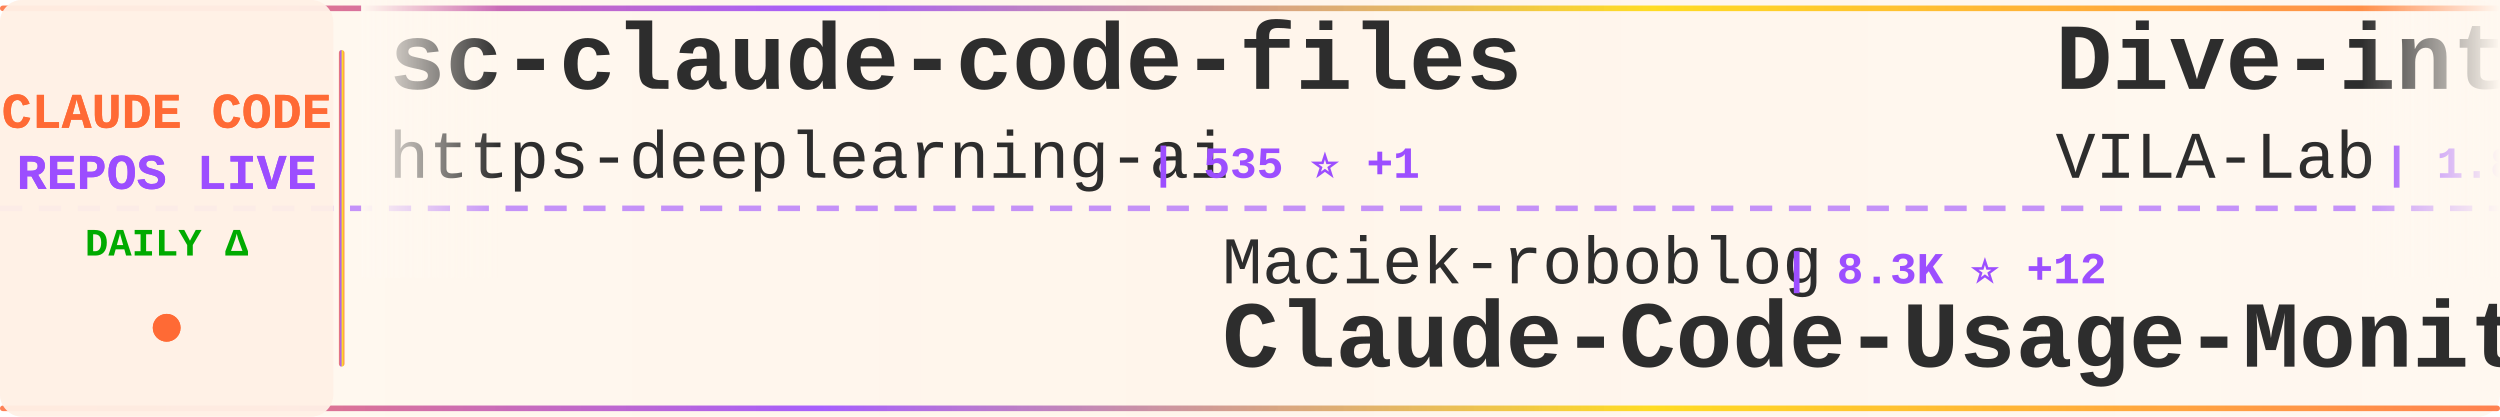
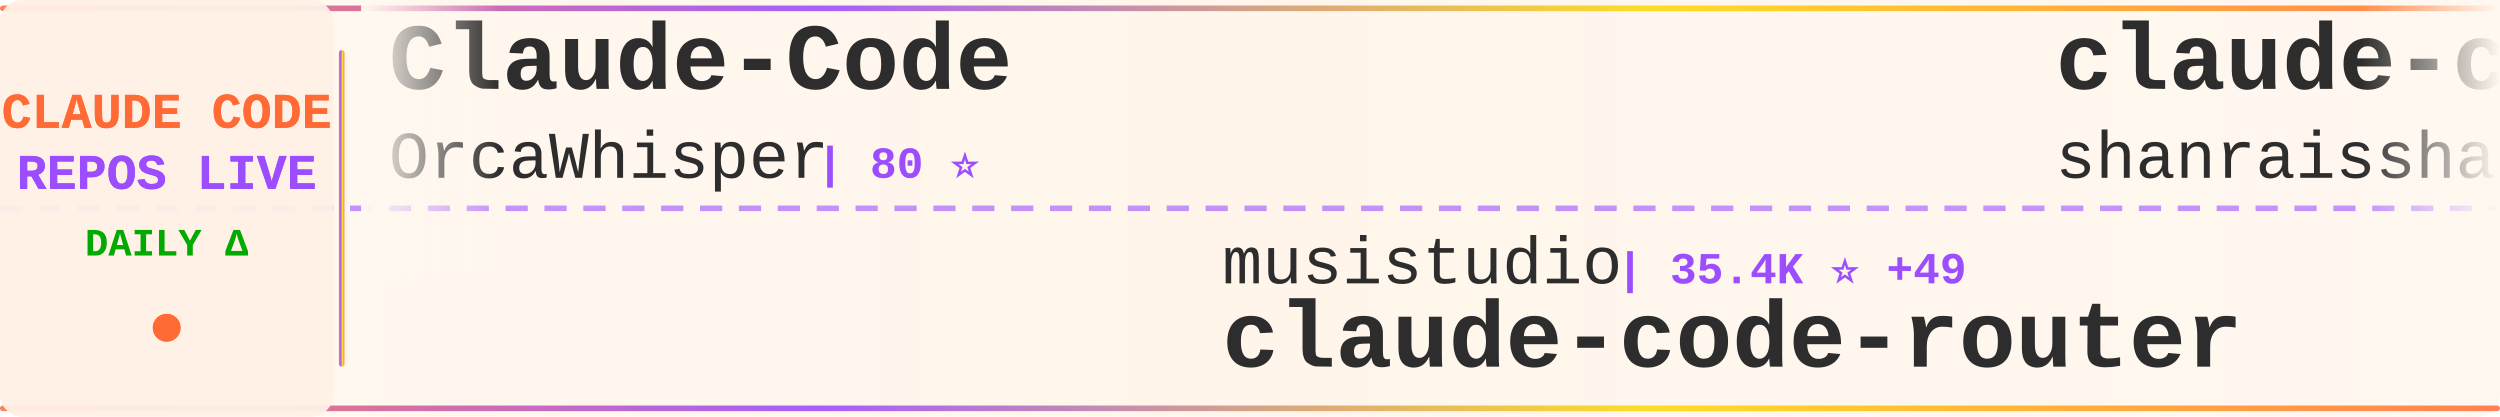
<svg xmlns="http://www.w3.org/2000/svg" width="900" height="150">
  <defs>
    <linearGradient id="tickerBg" x1="0%" y1="0%" x2="100%" y2="0%">
      <stop offset="0%" style="stop-color:#fff8f0;stop-opacity:0.98" />
      <stop offset="50%" style="stop-color:#fff5eb;stop-opacity:1" />
      <stop offset="100%" style="stop-color:#fff8f0;stop-opacity:0.98" />
    </linearGradient>
    <linearGradient id="borderGrad" x1="0%" y1="0%" x2="100%" y2="0%">
      <stop offset="0%" style="stop-color:#FF6B35;stop-opacity:0.85">
        <animate attributeName="stop-opacity" values="0.85;1;0.85" dur="2s" repeatCount="indefinite" />
      </stop>
      <stop offset="33%" style="stop-color:#9C4EFF;stop-opacity:0.9">
        <animate attributeName="stop-opacity" values="0.9;1;0.9" dur="2.2s" repeatCount="indefinite" />
      </stop>
      <stop offset="66%" style="stop-color:#FFD700;stop-opacity:0.85">
        <animate attributeName="stop-opacity" values="0.85;1;0.85" dur="1.8s" repeatCount="indefinite" />
      </stop>
      <stop offset="100%" style="stop-color:#FF6B35;stop-opacity:0.85">
        <animate attributeName="stop-opacity" values="0.85;1;0.85" dur="2s" repeatCount="indefinite" />
      </stop>
    </linearGradient>
    <filter id="textGlow">
      <feGaussianBlur stdDeviation="0.15" result="coloredBlur" />
      <feMerge>
        <feMergeNode in="coloredBlur" />
        <feMergeNode in="SourceGraphic" />
      </feMerge>
    </filter>
    <filter id="metricGlow">
      <feGaussianBlur stdDeviation="0.2" result="coloredBlur" />
      <feMerge>
        <feMergeNode in="coloredBlur" />
        <feMergeNode in="SourceGraphic" />
      </feMerge>
    </filter>
    <linearGradient id="leftFade" x1="0%" y1="0%" x2="100%" y2="0%">
      <stop offset="0%" style="stop-color:#fff8f0;stop-opacity:1" />
      <stop offset="100%" style="stop-color:#fff8f0;stop-opacity:0" />
    </linearGradient>
    <linearGradient id="rightFade" x1="0%" y1="0%" x2="100%" y2="0%">
      <stop offset="0%" style="stop-color:#fff8f0;stop-opacity:0" />
      <stop offset="100%" style="stop-color:#fff8f0;stop-opacity:1" />
    </linearGradient>
  </defs>
  <rect width="900" height="150" fill="url(#tickerBg)" rx="8" />
  <rect x="0" y="2" width="900" height="2" fill="url(#borderGrad)" rx="1" />
  <rect x="0" y="146" width="900" height="2" fill="url(#borderGrad)" rx="1" />
  <line x1="0" y1="75" x2="900" y2="75" stroke="#9C4EFF" stroke-width="2" stroke-dasharray="8 6" opacity="0.6" />
  <rect x="0" y="0" width="120" height="150" fill="#fff0e6" opacity="0.95" rx="8" />
  <text x="60" y="46" font-family="'Courier New', monospace" font-size="18" font-weight="bold" fill="#FF6B35" text-anchor="middle" filter="url(#textGlow)">
    CLAUDE CODE
  </text>
  <text x="60" y="68" font-family="'Courier New', monospace" font-size="18" font-weight="bold" fill="#9C4EFF" text-anchor="middle" filter="url(#textGlow)">
    REPOS LIVE
  </text>
  <text x="60" y="92" font-family="'Courier New', monospace" font-size="14" font-weight="bold" fill="#00aa00" text-anchor="middle">
    DAILY Δ
  </text>
  <circle cx="60" cy="118" r="5" fill="#FF6B35" filter="url(#metricGlow)">
    <animate attributeName="r" values="4;6;4" dur="1.5s" repeatCount="indefinite" />
    <animate attributeName="opacity" values="0.6;1;0.6" dur="1.5s" repeatCount="indefinite" />
  </circle>
  <rect x="122" y="18" width="2" height="114" fill="url(#borderGrad)" rx="1" />
  <clipPath id="tickerClip">
    <rect x="130" y="0" width="770" height="150" />
  </clipPath>
  <g clip-path="url(#tickerClip)">
    <g id="tickerItems">
      <animateTransform attributeName="transform" attributeType="XML" type="translate" from="0 0" to="-3000 0" dur="54s" repeatCount="indefinite" />
      <g transform="translate(0, 0)">
-         <text x="140" y="32" font-family="'Courier New', monospace" font-size="34" font-weight="bold" fill="#2d2d2d">sc-claude-code-files</text>
-         <text x="140" y="64" font-family="'Courier New', monospace" font-size="24" font-weight="normal" fill="#2d2d2d" opacity="1.0">https-deeplearning-ai</text>
-         <text x="414" y="64" font-family="'Courier New', monospace" font-size="16" font-weight="bold" fill="#9C4EFF"> | 535 ⭐ +1</text>
+         <text x="140" y="32" font-family="'Courier New', monospace" font-size="34" font-weight="bold" fill="#2d2d2d">Claude-Code</text>
+         <text x="140" y="64" font-family="'Courier New', monospace" font-size="24" font-weight="normal" fill="#2d2d2d" opacity="1.0">OrcaWhisper</text>
+         <text x="294" y="64" font-family="'Courier New', monospace" font-size="16" font-weight="bold" fill="#9C4EFF"> | 80 ⭐</text>
      </g>
      <g transform="translate(300, 0)">
+         <text x="140" y="102" font-family="'Courier New', monospace" font-size="24" font-weight="normal" fill="#2d2d2d" opacity="1.0">musistudio</text>
+         <text x="282" y="102" font-family="'Courier New', monospace" font-size="16" font-weight="bold" fill="#9C4EFF"> | 35.4K ⭐ +49</text>
+         <text x="140" y="132" font-family="'Courier New', monospace" font-size="34" font-weight="bold" fill="#2d2d2d">claude-code-router</text>
+       </g>
+       <g transform="translate(600, 0)">
+         <text x="140" y="32" font-family="'Courier New', monospace" font-size="34" font-weight="bold" fill="#2d2d2d">claude-code-best-practic...</text>
+         <text x="140" y="64" font-family="'Courier New', monospace" font-size="24" font-weight="normal" fill="#2d2d2d" opacity="1.0">shanraisshan</text>
+         <text x="306" y="64" font-family="'Courier New', monospace" font-size="16" font-weight="bold" fill="#9C4EFF"> | 61.5K ⭐ +164</text>
+       </g>
+       <g transform="translate(900, 0)">
+         <text x="140" y="102" font-family="'Courier New', monospace" font-size="24" font-weight="normal" fill="#2d2d2d" opacity="1.0">disler</text>
+         <text x="234" y="102" font-family="'Courier New', monospace" font-size="16" font-weight="bold" fill="#9C4EFF"> | 3.8K ⭐ +4</text>
+         <text x="140" y="132" font-family="'Courier New', monospace" font-size="34" font-weight="bold" fill="#2d2d2d">claude-code-hooks-master...</text>
+       </g>
+       <g transform="translate(1200, 0)">
+         <text x="140" y="32" font-family="'Courier New', monospace" font-size="34" font-weight="bold" fill="#2d2d2d">claude-code-guide</text>
+         <text x="140" y="64" font-family="'Courier New', monospace" font-size="24" font-weight="normal" fill="#2d2d2d" opacity="1.0">Cranot</text>
+         <text x="234" y="64" font-family="'Courier New', monospace" font-size="16" font-weight="bold" fill="#9C4EFF"> | 2.8K ⭐ +1</text>
+       </g>
+       <g transform="translate(1500, 0)">
+         <text x="140" y="102" font-family="'Courier New', monospace" font-size="24" font-weight="normal" fill="#2d2d2d" opacity="1.0">andrew-kramer-inno</text>
+         <text x="378" y="102" font-family="'Courier New', monospace" font-size="16" font-weight="bold" fill="#9C4EFF"> | 589 ⭐</text>
+         <text x="140" y="132" font-family="'Courier New', monospace" font-size="34" font-weight="bold" fill="#2d2d2d">claude-code-source-build</text>
+       </g>
+       <g transform="translate(1800, 0)">
+         <text x="140" y="32" font-family="'Courier New', monospace" font-size="34" font-weight="bold" fill="#2d2d2d">Claude-Code</text>
+         <text x="140" y="64" font-family="'Courier New', monospace" font-size="24" font-weight="normal" fill="#2d2d2d" opacity="1.0">pengchengneo</text>
+         <text x="306" y="64" font-family="'Courier New', monospace" font-size="16" font-weight="bold" fill="#9C4EFF"> | 1.6K ⭐ +5</text>
+       </g>
+       <g transform="translate(2100, 0)">
        <text x="140" y="102" font-family="'Courier New', monospace" font-size="24" font-weight="normal" fill="#2d2d2d" opacity="1.0">Maciek-roboblog</text>
        <text x="342" y="102" font-family="'Courier New', monospace" font-size="16" font-weight="bold" fill="#9C4EFF"> | 8.3K ⭐ +12</text>
        <text x="140" y="132" font-family="'Courier New', monospace" font-size="34" font-weight="bold" fill="#2d2d2d">Claude-Code-Usage-Monito...</text>
      </g>
-       <g transform="translate(600, 0)">
-         <text x="140" y="32" font-family="'Courier New', monospace" font-size="34" font-weight="bold" fill="#2d2d2d">Dive-into-Claude-Code</text>
-         <text x="140" y="64" font-family="'Courier New', monospace" font-size="24" font-weight="normal" fill="#2d2d2d" opacity="1.0">VILA-Lab</text>
-         <text x="258" y="64" font-family="'Courier New', monospace" font-size="16" font-weight="bold" fill="#9C4EFF"> | 1.8K ⭐ +8</text>
-       </g>
-       <g transform="translate(900, 0)">
-         <text x="140" y="102" font-family="'Courier New', monospace" font-size="24" font-weight="normal" fill="#2d2d2d" opacity="1.0">JrCx7scC</text>
-         <text x="258" y="102" font-family="'Courier New', monospace" font-size="16" font-weight="bold" fill="#9C4EFF"> | 371 ⭐</text>
-         <text x="140" y="132" font-family="'Courier New', monospace" font-size="34" font-weight="bold" fill="#2d2d2d">claude-code-source</text>
-       </g>
-       <g transform="translate(1200, 0)">
-         <text x="140" y="32" font-family="'Courier New', monospace" font-size="34" font-weight="bold" fill="#2d2d2d">Claude-Code</text>
-         <text x="140" y="64" font-family="'Courier New', monospace" font-size="24" font-weight="normal" fill="#2d2d2d" opacity="1.0">pengchengneo</text>
-         <text x="306" y="64" font-family="'Courier New', monospace" font-size="16" font-weight="bold" fill="#9C4EFF"> | 1.6K ⭐ +5</text>
-       </g>
-       <g transform="translate(1500, 0)">
-         <text x="140" y="102" font-family="'Courier New', monospace" font-size="24" font-weight="normal" fill="#2d2d2d" opacity="1.0">jeremylongshore</text>
-         <text x="342" y="102" font-family="'Courier New', monospace" font-size="16" font-weight="bold" fill="#9C4EFF"> | 2.5K ⭐ +7</text>
-         <text x="140" y="132" font-family="'Courier New', monospace" font-size="34" font-weight="bold" fill="#2d2d2d">claude-code-plugins-plus...</text>
-       </g>
-       <g transform="translate(1800, 0)">
-         <text x="140" y="32" font-family="'Courier New', monospace" font-size="34" font-weight="bold" fill="#2d2d2d">claude-code-system-promp...</text>
-         <text x="140" y="64" font-family="'Courier New', monospace" font-size="24" font-weight="normal" fill="#2d2d2d" opacity="1.0">Piebald-AI</text>
-         <text x="282" y="64" font-family="'Courier New', monospace" font-size="16" font-weight="bold" fill="#9C4EFF"> | 11.5K ⭐ +24</text>
-       </g>
-       <g transform="translate(2100, 0)">
-         <text x="140" y="102" font-family="'Courier New', monospace" font-size="24" font-weight="normal" fill="#2d2d2d" opacity="1.0">jqueryscript</text>
-         <text x="306" y="102" font-family="'Courier New', monospace" font-size="16" font-weight="bold" fill="#9C4EFF"> | 446 ⭐ +1</text>
-         <text x="140" y="132" font-family="'Courier New', monospace" font-size="34" font-weight="bold" fill="#2d2d2d">awesome-claude-code</text>
-       </g>
      <g transform="translate(2400, 0)">
-         <text x="140" y="32" font-family="'Courier New', monospace" font-size="34" font-weight="bold" fill="#2d2d2d">claude-code-guide</text>
-         <text x="140" y="64" font-family="'Courier New', monospace" font-size="24" font-weight="normal" fill="#2d2d2d" opacity="1.0">zebbern</text>
-         <text x="246" y="64" font-family="'Courier New', monospace" font-size="16" font-weight="bold" fill="#9C4EFF"> | 4.3K ⭐ +6</text>
+         <text x="140" y="32" font-family="'Courier New', monospace" font-size="34" font-weight="bold" fill="#2d2d2d">claude-code-local</text>
+         <text x="140" y="64" font-family="'Courier New', monospace" font-size="24" font-weight="normal" fill="#2d2d2d" opacity="1.0">nicedreamzapp</text>
+         <text x="318" y="64" font-family="'Courier New', monospace" font-size="16" font-weight="bold" fill="#9C4EFF"> | 2.9K ⭐ +3</text>
      </g>
      <g transform="translate(2700, 0)">
-         <text x="140" y="102" font-family="'Courier New', monospace" font-size="24" font-weight="normal" fill="#2d2d2d" opacity="1.0">OrcaWhisper</text>
-         <text x="294" y="102" font-family="'Courier New', monospace" font-size="16" font-weight="bold" fill="#9C4EFF"> | 80 ⭐</text>
-         <text x="140" y="132" font-family="'Courier New', monospace" font-size="34" font-weight="bold" fill="#2d2d2d">Claude-Code</text>
+         <text x="140" y="102" font-family="'Courier New', monospace" font-size="24" font-weight="normal" fill="#2d2d2d" opacity="1.0">ponponon</text>
+         <text x="258" y="102" font-family="'Courier New', monospace" font-size="16" font-weight="bold" fill="#9C4EFF"> | 2.3K ⭐ +1</text>
+         <text x="140" y="132" font-family="'Courier New', monospace" font-size="34" font-weight="bold" fill="#2d2d2d">claude_code_src</text>
      </g>
      <g transform="translate(3000, 0)">
-         <text x="140" y="32" font-family="'Courier New', monospace" font-size="34" font-weight="bold" fill="#2d2d2d">sc-claude-code-files</text>
-         <text x="140" y="64" font-family="'Courier New', monospace" font-size="24" font-weight="normal" fill="#2d2d2d" opacity="1.0">https-deeplearning-ai</text>
-         <text x="414" y="64" font-family="'Courier New', monospace" font-size="16" font-weight="bold" fill="#9C4EFF"> | 535 ⭐ +1</text>
+         <text x="140" y="32" font-family="'Courier New', monospace" font-size="34" font-weight="bold" fill="#2d2d2d">Claude-Code</text>
+         <text x="140" y="64" font-family="'Courier New', monospace" font-size="24" font-weight="normal" fill="#2d2d2d" opacity="1.0">OrcaWhisper</text>
+         <text x="294" y="64" font-family="'Courier New', monospace" font-size="16" font-weight="bold" fill="#9C4EFF"> | 80 ⭐</text>
      </g>
      <g transform="translate(3300, 0)">
-         <text x="140" y="102" font-family="'Courier New', monospace" font-size="24" font-weight="normal" fill="#2d2d2d" opacity="1.0">Maciek-roboblog</text>
-         <text x="342" y="102" font-family="'Courier New', monospace" font-size="16" font-weight="bold" fill="#9C4EFF"> | 8.3K ⭐ +12</text>
-         <text x="140" y="132" font-family="'Courier New', monospace" font-size="34" font-weight="bold" fill="#2d2d2d">Claude-Code-Usage-Monito...</text>
+         <text x="140" y="102" font-family="'Courier New', monospace" font-size="24" font-weight="normal" fill="#2d2d2d" opacity="1.0">musistudio</text>
+         <text x="282" y="102" font-family="'Courier New', monospace" font-size="16" font-weight="bold" fill="#9C4EFF"> | 35.4K ⭐ +49</text>
+         <text x="140" y="132" font-family="'Courier New', monospace" font-size="34" font-weight="bold" fill="#2d2d2d">claude-code-router</text>
      </g>
      <g transform="translate(3600, 0)">
-         <text x="140" y="32" font-family="'Courier New', monospace" font-size="34" font-weight="bold" fill="#2d2d2d">Dive-into-Claude-Code</text>
-         <text x="140" y="64" font-family="'Courier New', monospace" font-size="24" font-weight="normal" fill="#2d2d2d" opacity="1.0">VILA-Lab</text>
-         <text x="258" y="64" font-family="'Courier New', monospace" font-size="16" font-weight="bold" fill="#9C4EFF"> | 1.8K ⭐ +8</text>
+         <text x="140" y="32" font-family="'Courier New', monospace" font-size="34" font-weight="bold" fill="#2d2d2d">claude-code-best-practic...</text>
+         <text x="140" y="64" font-family="'Courier New', monospace" font-size="24" font-weight="normal" fill="#2d2d2d" opacity="1.0">shanraisshan</text>
+         <text x="306" y="64" font-family="'Courier New', monospace" font-size="16" font-weight="bold" fill="#9C4EFF"> | 61.5K ⭐ +164</text>
      </g>
      <g transform="translate(3900, 0)">
-         <text x="140" y="102" font-family="'Courier New', monospace" font-size="24" font-weight="normal" fill="#2d2d2d" opacity="1.0">JrCx7scC</text>
-         <text x="258" y="102" font-family="'Courier New', monospace" font-size="16" font-weight="bold" fill="#9C4EFF"> | 371 ⭐</text>
-         <text x="140" y="132" font-family="'Courier New', monospace" font-size="34" font-weight="bold" fill="#2d2d2d">claude-code-source</text>
+         <text x="140" y="102" font-family="'Courier New', monospace" font-size="24" font-weight="normal" fill="#2d2d2d" opacity="1.0">disler</text>
+         <text x="234" y="102" font-family="'Courier New', monospace" font-size="16" font-weight="bold" fill="#9C4EFF"> | 3.8K ⭐ +4</text>
+         <text x="140" y="132" font-family="'Courier New', monospace" font-size="34" font-weight="bold" fill="#2d2d2d">claude-code-hooks-master...</text>
      </g>
    </g>
  </g>
  <rect x="130" y="0" width="50" height="100" fill="url(#leftFade)" />
  <rect x="850" y="0" width="50" height="100" fill="url(#rightFade)" />
</svg>
